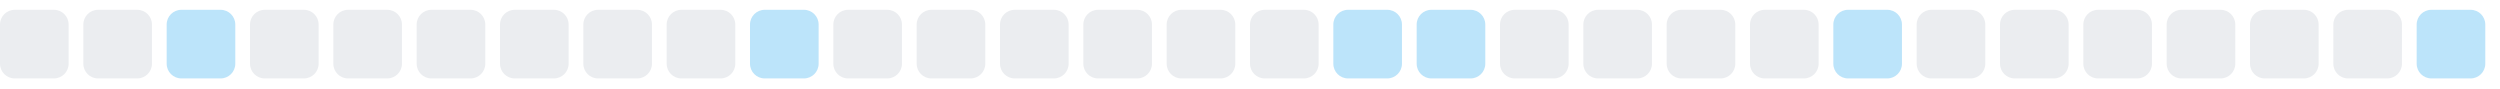
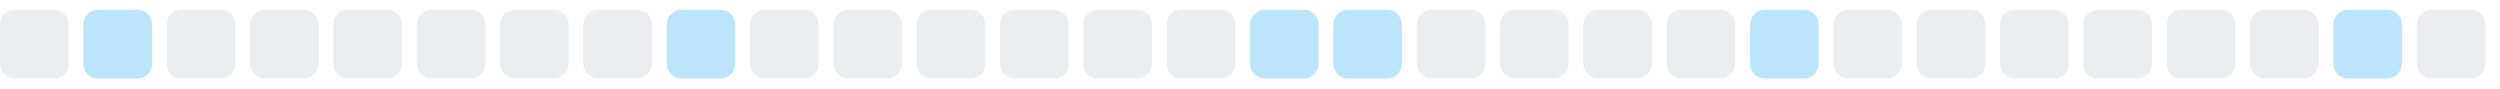
<svg xmlns="http://www.w3.org/2000/svg" width="255" height="9">
  <style>
        .level0 { fill: #ebedf0; }
        .level1 { fill: #bce4fa; }
        .level2 { fill: #75c7f7; }
        .level3 { fill: #30a9f2; }
        .level4 { fill: #008ee6; }
        @media (prefers-color-scheme: dark) {
          .level0 { fill: #161b22; }
          .level1 { fill: #0b3b5c; }
          .level2 { fill: #0a6299; }
          .level3 { fill: #008ee6; }
          .level4 { fill: #5bc4ff; }
        }
      </style>
  <rect x="0.0" y="1" width="7" height="7" rx="1.5" ry="1.5" class="level0" />
-   <rect x="8.5" y="1" width="7" height="7" rx="1.5" ry="1.5" class="level0" />
-   <rect x="17.0" y="1" width="7" height="7" rx="1.5" ry="1.5" class="level1" />
+   <rect x="8.5" y="1" width="7" height="7" rx="1.5" ry="1.5" class="level1" />
+   <rect x="17.0" y="1" width="7" height="7" rx="1.5" ry="1.5" class="level0" />
  <rect x="25.5" y="1" width="7" height="7" rx="1.5" ry="1.5" class="level0" />
  <rect x="34.0" y="1" width="7" height="7" rx="1.5" ry="1.5" class="level0" />
  <rect x="42.5" y="1" width="7" height="7" rx="1.5" ry="1.5" class="level0" />
  <rect x="51.0" y="1" width="7" height="7" rx="1.5" ry="1.5" class="level0" />
  <rect x="59.5" y="1" width="7" height="7" rx="1.5" ry="1.5" class="level0" />
-   <rect x="68.0" y="1" width="7" height="7" rx="1.5" ry="1.5" class="level0" />
-   <rect x="76.5" y="1" width="7" height="7" rx="1.5" ry="1.5" class="level1" />
+   <rect x="68.0" y="1" width="7" height="7" rx="1.5" ry="1.5" class="level1" />
+   <rect x="76.5" y="1" width="7" height="7" rx="1.5" ry="1.5" class="level0" />
  <rect x="85.0" y="1" width="7" height="7" rx="1.5" ry="1.5" class="level0" />
  <rect x="93.5" y="1" width="7" height="7" rx="1.5" ry="1.5" class="level0" />
  <rect x="102.0" y="1" width="7" height="7" rx="1.5" ry="1.5" class="level0" />
  <rect x="110.5" y="1" width="7" height="7" rx="1.5" ry="1.5" class="level0" />
  <rect x="119.0" y="1" width="7" height="7" rx="1.5" ry="1.5" class="level0" />
-   <rect x="127.5" y="1" width="7" height="7" rx="1.5" ry="1.5" class="level0" />
+   <rect x="127.5" y="1" width="7" height="7" rx="1.5" ry="1.5" class="level1" />
  <rect x="136.0" y="1" width="7" height="7" rx="1.5" ry="1.5" class="level1" />
-   <rect x="144.5" y="1" width="7" height="7" rx="1.5" ry="1.5" class="level1" />
+   <rect x="144.5" y="1" width="7" height="7" rx="1.5" ry="1.5" class="level0" />
  <rect x="153.0" y="1" width="7" height="7" rx="1.5" ry="1.5" class="level0" />
  <rect x="161.5" y="1" width="7" height="7" rx="1.5" ry="1.5" class="level0" />
  <rect x="170.0" y="1" width="7" height="7" rx="1.5" ry="1.5" class="level0" />
-   <rect x="178.5" y="1" width="7" height="7" rx="1.5" ry="1.5" class="level0" />
-   <rect x="187.0" y="1" width="7" height="7" rx="1.5" ry="1.5" class="level1" />
+   <rect x="178.5" y="1" width="7" height="7" rx="1.5" ry="1.5" class="level1" />
+   <rect x="187.0" y="1" width="7" height="7" rx="1.5" ry="1.5" class="level0" />
  <rect x="195.5" y="1" width="7" height="7" rx="1.5" ry="1.5" class="level0" />
  <rect x="204.0" y="1" width="7" height="7" rx="1.5" ry="1.5" class="level0" />
  <rect x="212.5" y="1" width="7" height="7" rx="1.5" ry="1.5" class="level0" />
  <rect x="221.0" y="1" width="7" height="7" rx="1.5" ry="1.5" class="level0" />
  <rect x="229.5" y="1" width="7" height="7" rx="1.5" ry="1.5" class="level0" />
-   <rect x="238.0" y="1" width="7" height="7" rx="1.5" ry="1.5" class="level0" />
-   <rect x="246.5" y="1" width="7" height="7" rx="1.5" ry="1.5" class="level1" />
+   <rect x="238.0" y="1" width="7" height="7" rx="1.5" ry="1.5" class="level1" />
+   <rect x="246.5" y="1" width="7" height="7" rx="1.5" ry="1.5" class="level0" />
</svg>
